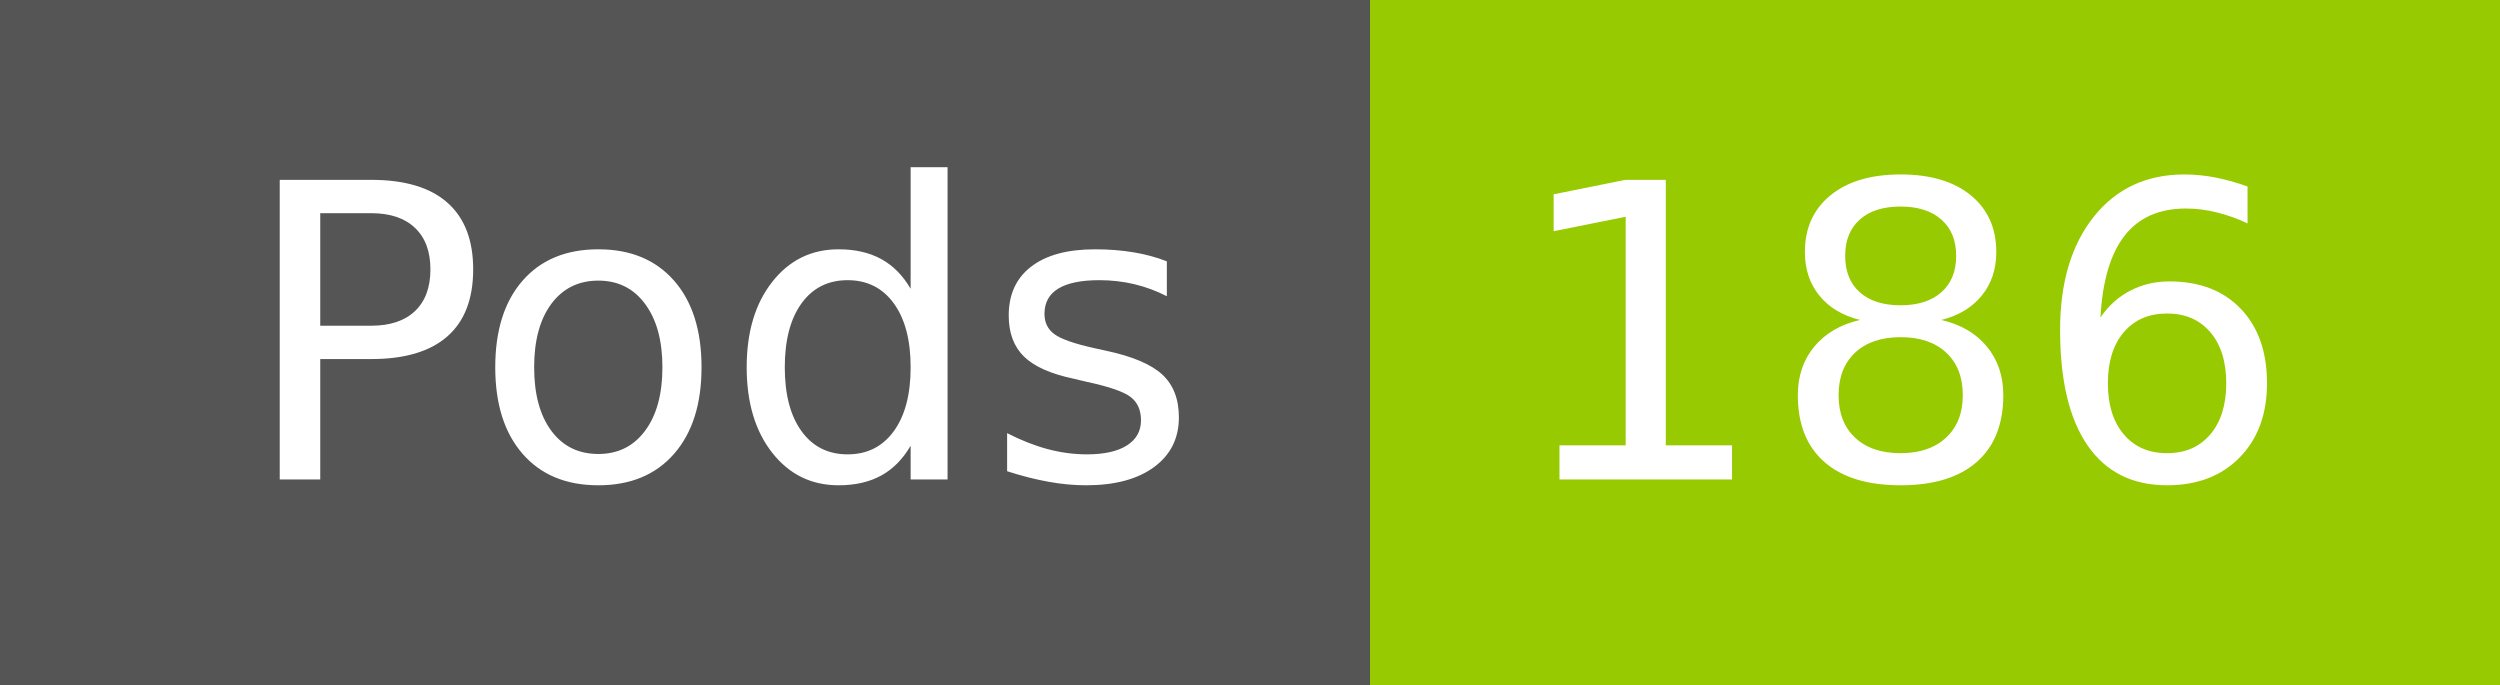
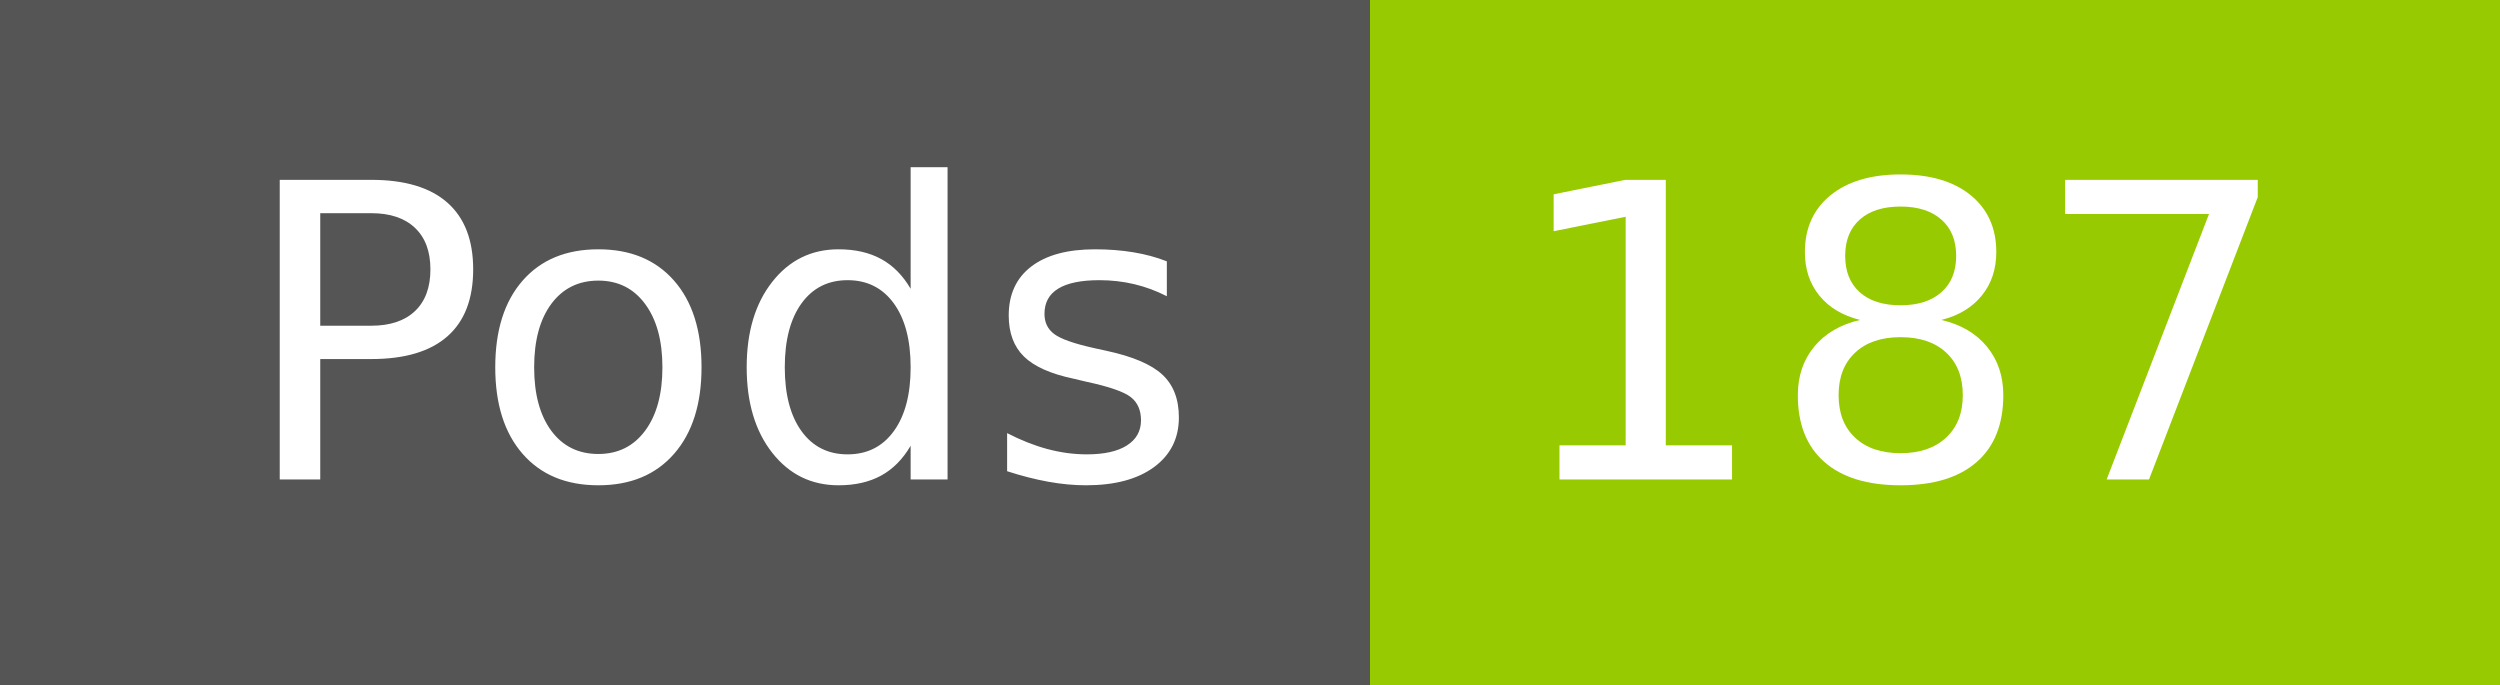
- <svg xmlns="http://www.w3.org/2000/svg" width="73" height="20" role="img" aria-label="Pods: 186">
+ <svg xmlns="http://www.w3.org/2000/svg" width="73" height="20" role="img" aria-label="Pods: 187">
  <g shape-rendering="crispEdges">
    <rect width="40" height="20" fill="#555" />
    <rect x="40" width="33" height="20" fill="#97ca00" />
  </g>
  <g fill="#fff" text-anchor="middle" font-family="Verdana,Geneva,DejaVu Sans,sans-serif" text-rendering="geometricPrecision" font-size="120">
    <text x="210" y="140" transform="scale(.1)" fill="#fff" textLength="294">Pods</text>
-     <text x="555" y="140" transform="scale(.1)" fill="#fff" textLength="228">186</text>
+     <text x="555" y="140" transform="scale(.1)" fill="#fff" textLength="228">187</text>
  </g>
</svg>
